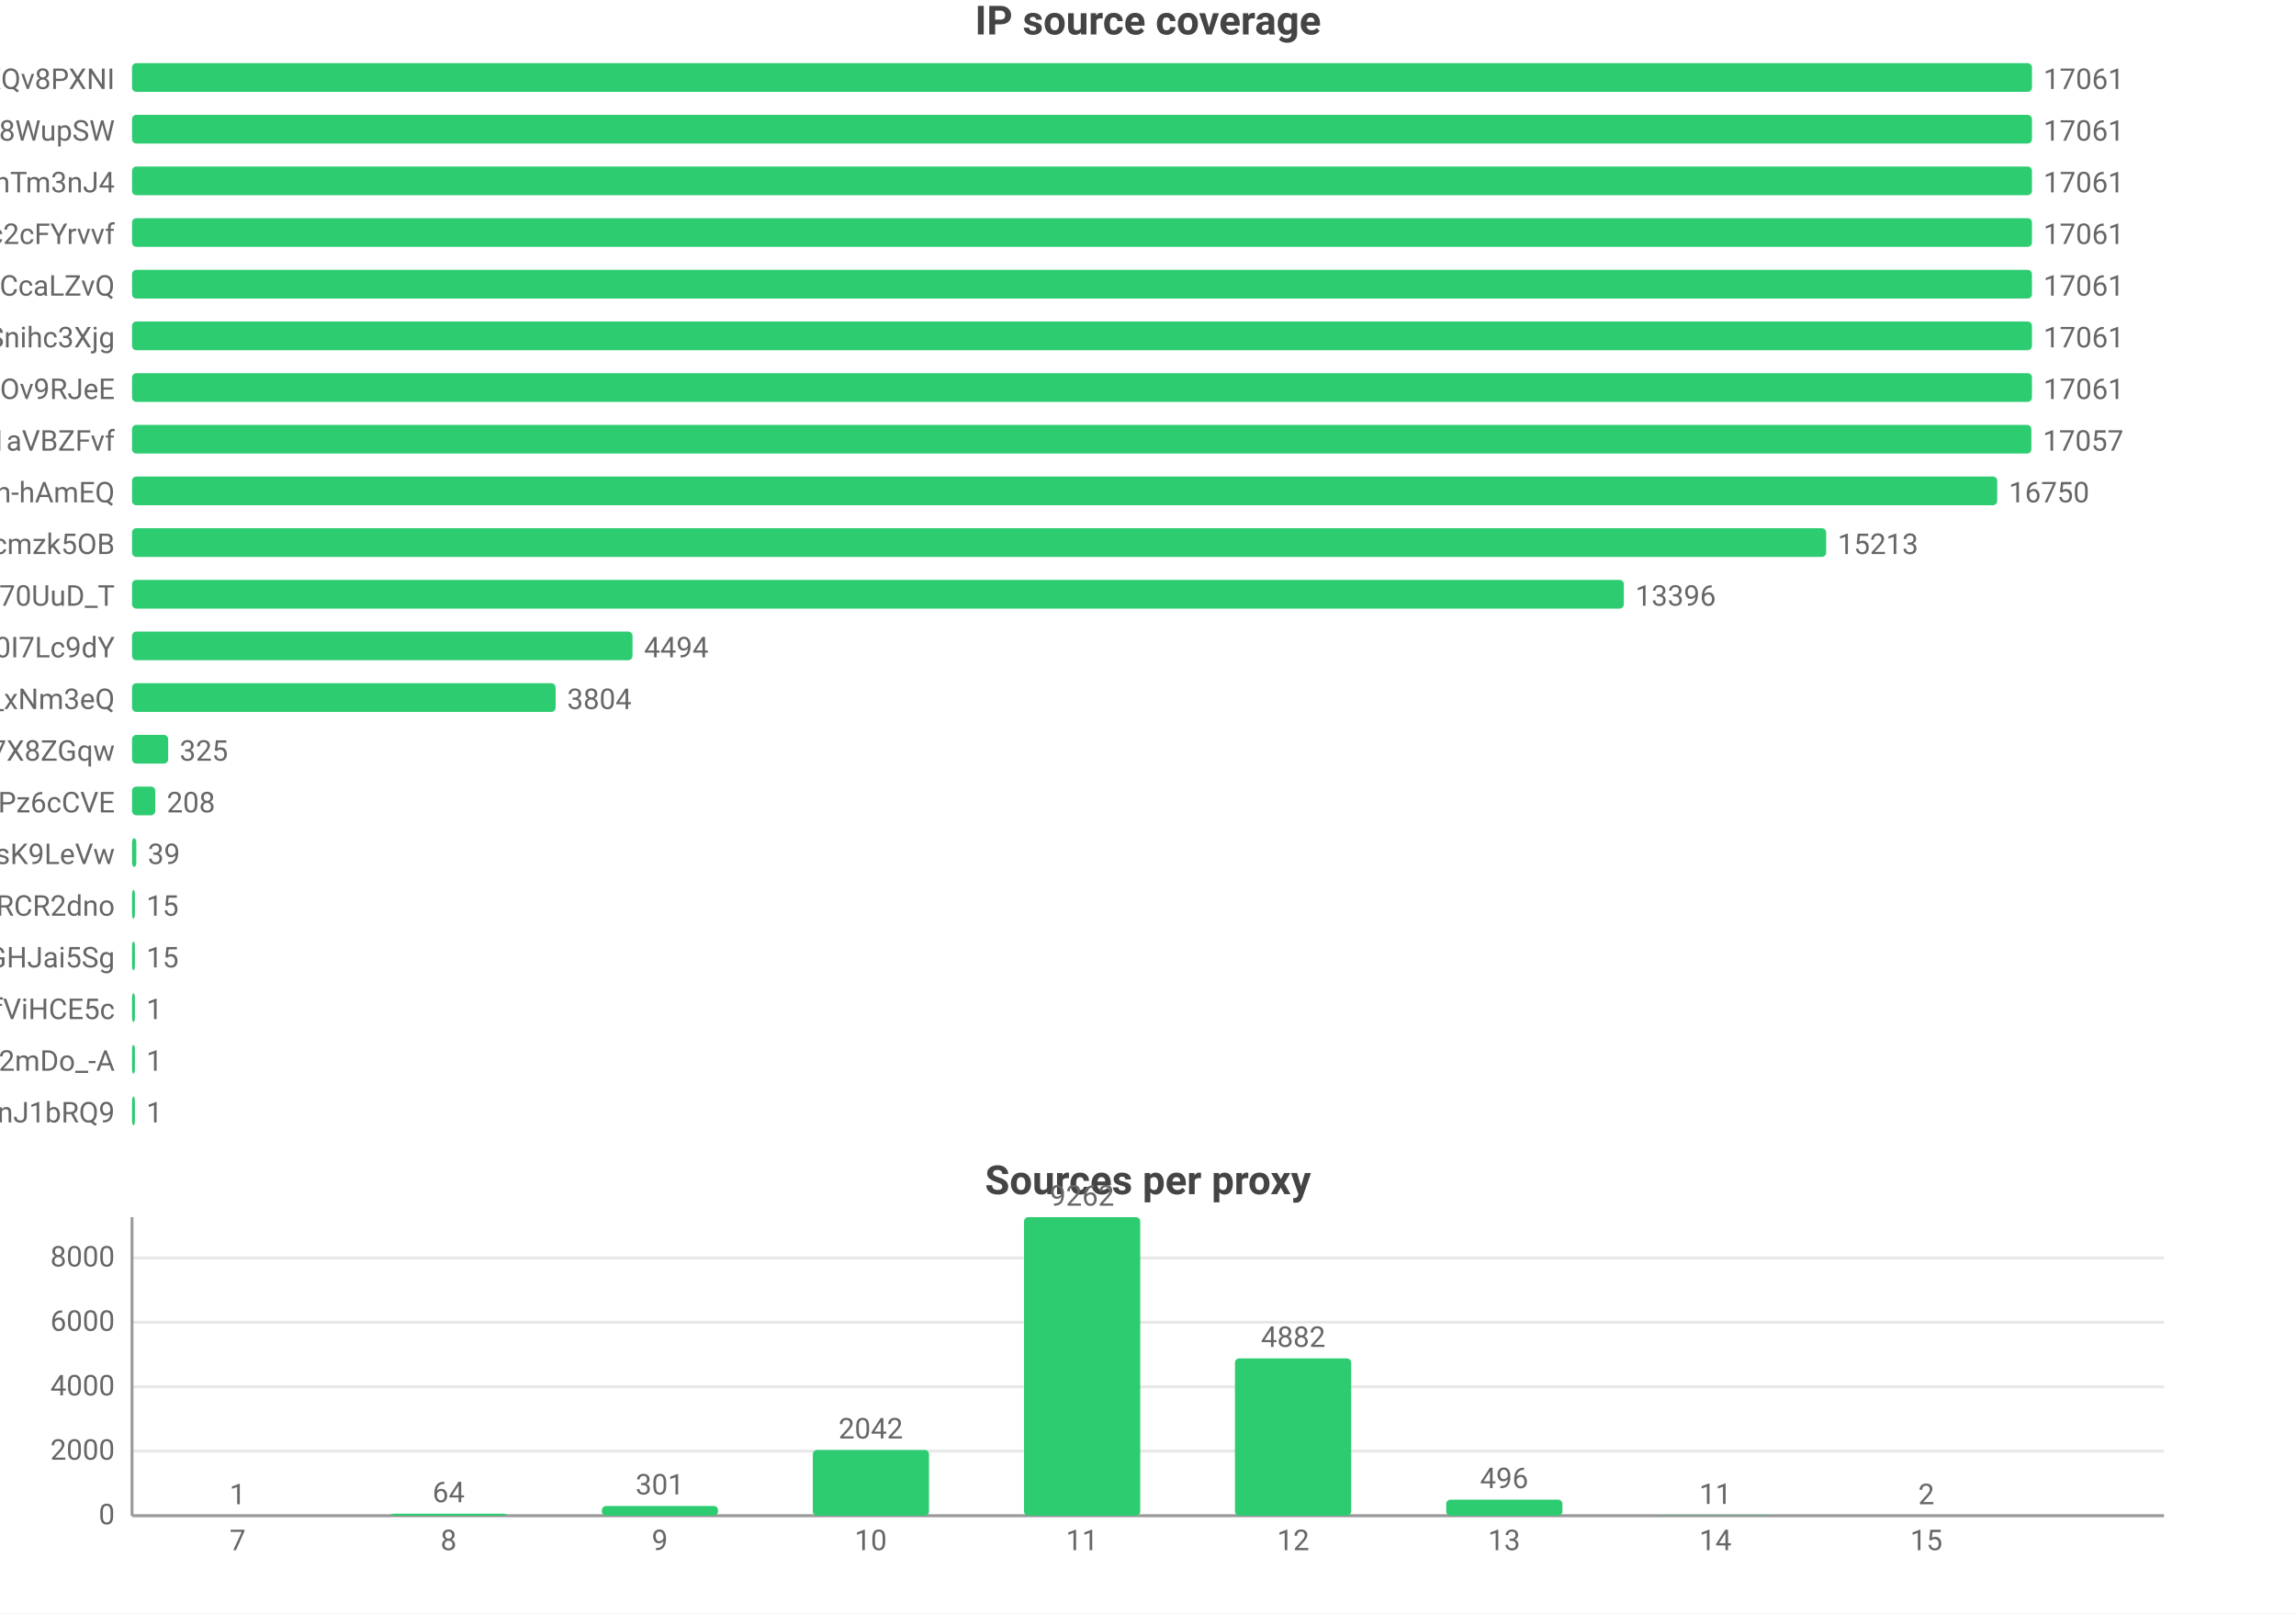
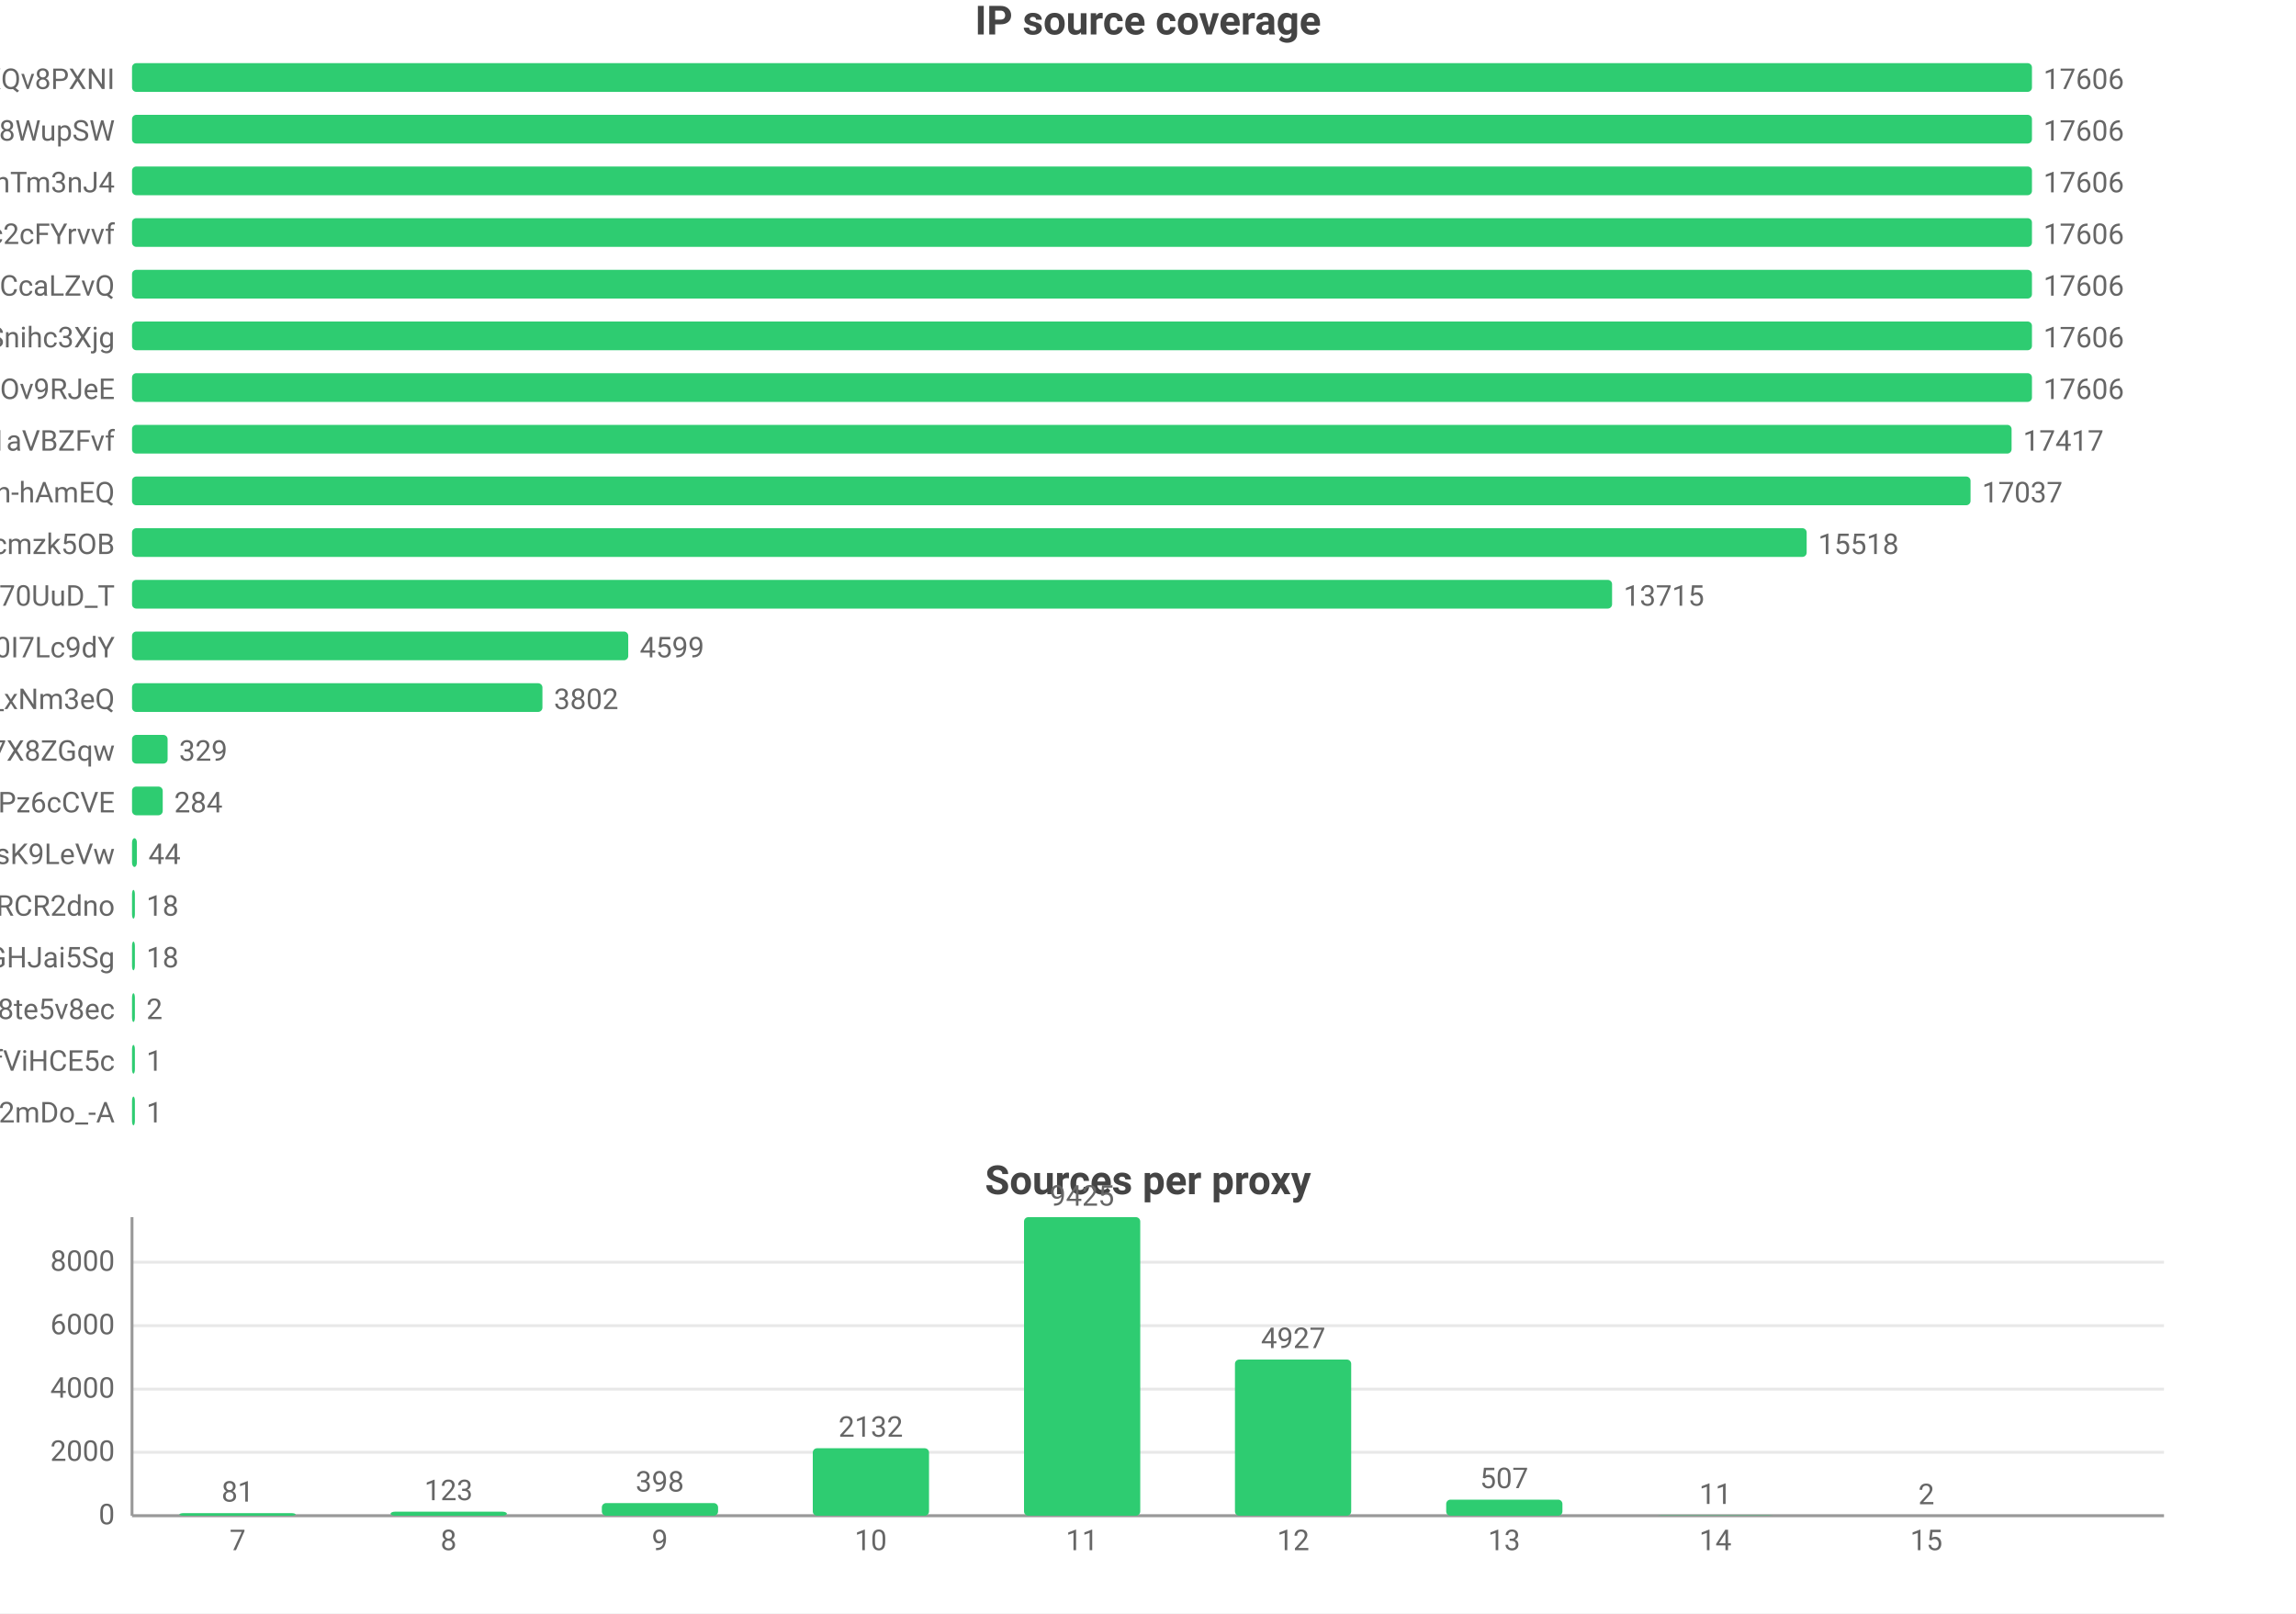
<svg xmlns="http://www.w3.org/2000/svg" width="800" height="562" viewBox="0 0 800 562">
  <rect width="800" height="562" fill="#ffffff" />
  <style>text{font-family:system-ui,-apple-system,'Segoe UI',Roboto,'PingFang SC','Microsoft YaHei','Noto Sans CJK SC',sans-serif}.g{stroke:#e8e8e8;stroke-width:1}.a{stroke:#999;stroke-width:1}.t{font-size:10px;fill:#666}.m{font-size:10px;text-anchor:middle;fill:#666}.e{font-size:10px;text-anchor:end;fill:#666}.l{font-size:11px;fill:#333}.tt{font-size:14px;font-weight:600;text-anchor:middle;fill:#444}.em{font-size:13px;text-anchor:middle;fill:#999}</style>
  <text class="tt" x="400.0" y="12">IP source coverage</text>
  <text class="e" x="40" y="31">rsrc_YmwQdEYueobUJ7o0R-mXQv8PXNI</text>
  <rect x="46" y="22" width="662" height="10" fill="#2ecc71" rx="1.5" />
-   <text class="t" x="712" y="31">17061</text>
+   <text class="t" x="712" y="31">17606</text>
  <text class="e" x="40" y="49">rsrc_Kf72a5Rnsi5l_-kq8f8WupSW</text>
  <rect x="46" y="40" width="662" height="10" fill="#2ecc71" rx="1.5" />
-   <text class="t" x="712" y="49">17061</text>
+   <text class="t" x="712" y="49">17606</text>
  <text class="e" x="40" y="67">rsrc_8J7Mvr-6DA7BBOtGFT3QhTm3nJ4</text>
  <rect x="46" y="58" width="662" height="10" fill="#2ecc71" rx="1.5" />
-   <text class="t" x="712" y="67">17061</text>
+   <text class="t" x="712" y="67">17606</text>
  <text class="e" x="40" y="85">rsrc_N0DphMQvqfO6-stc2cFYrvvf</text>
  <rect x="46" y="76" width="662" height="10" fill="#2ecc71" rx="1.5" />
-   <text class="t" x="712" y="85">17061</text>
+   <text class="t" x="712" y="85">17606</text>
  <text class="e" x="40" y="103">rsrc_y1f6AcnstjvbsPXVio2CcaLZvQ</text>
  <rect x="46" y="94" width="662" height="10" fill="#2ecc71" rx="1.5" />
-   <text class="t" x="712" y="103">17061</text>
+   <text class="t" x="712" y="103">17606</text>
  <text class="e" x="40" y="121">rsrc_udXhFfUWqS8V61wbeSoAvSnihc3Xjg</text>
  <rect x="46" y="112" width="662" height="10" fill="#2ecc71" rx="1.5" />
-   <text class="t" x="712" y="121">17061</text>
+   <text class="t" x="712" y="121">17606</text>
  <text class="e" x="40" y="139">rsrc_phRkyFPJDKAG-t3D4gC7qC7dOv9RJeE</text>
  <rect x="46" y="130" width="662" height="10" fill="#2ecc71" rx="1.5" />
-   <text class="t" x="712" y="139">17061</text>
+   <text class="t" x="712" y="139">17606</text>
  <text class="e" x="40" y="157">rsrc_3UBRP7wwxr0KCZcckKaO1aVBZFvf</text>
-   <rect x="46" y="148" width="661.8" height="10" fill="#2ecc71" rx="1.5" />
-   <text class="t" x="711.8" y="157">17057</text>
+   <rect x="46" y="148" width="654.9" height="10" fill="#2ecc71" rx="1.5" />
+   <text class="t" x="704.9" y="157">17417</text>
  <text class="e" x="40" y="175">rsrc_je3zDruIeQJtGRSh-hAmEQ</text>
-   <rect x="46" y="166" width="649.9" height="10" fill="#2ecc71" rx="1.5" />
-   <text class="t" x="699.9" y="175">16750</text>
+   <rect x="46" y="166" width="640.6" height="10" fill="#2ecc71" rx="1.5" />
+   <text class="t" x="690.6" y="175">17037</text>
  <text class="e" x="40" y="193">rsrc_K-0jAGBqjvCEp0Px6UbuWcmzk5OB</text>
-   <rect x="46" y="184" width="590.3" height="10" fill="#2ecc71" rx="1.5" />
-   <text class="t" x="640.3" y="193">15213</text>
+   <rect x="46" y="184" width="583.5" height="10" fill="#2ecc71" rx="1.5" />
+   <text class="t" x="633.5" y="193">15518</text>
  <text class="e" x="40" y="211">rsrc_Fe2TH426siPio70UuD_T</text>
-   <rect x="46" y="202" width="519.8" height="10" fill="#2ecc71" rx="1.5" />
-   <text class="t" x="569.8" y="211">13396</text>
+   <rect x="46" y="202" width="515.7" height="10" fill="#2ecc71" rx="1.5" />
+   <text class="t" x="565.7" y="211">13715</text>
  <text class="e" x="40" y="229">rsrc_zmdkNceYNtNIwTRnkeaDWUF0I7Lc9dY</text>
-   <rect x="46" y="220" width="174.4" height="10" fill="#2ecc71" rx="1.5" />
-   <text class="t" x="224.4" y="229">4494</text>
+   <rect x="46" y="220" width="172.9" height="10" fill="#2ecc71" rx="1.5" />
+   <text class="t" x="222.9" y="229">4599</text>
  <text class="e" x="40" y="247">rsrc_7HHr05kygIGY1_rUxDn2b0TfO3k_xNm3eQ</text>
-   <rect x="46" y="238" width="147.6" height="10" fill="#2ecc71" rx="1.5" />
-   <text class="t" x="197.6" y="247">3804</text>
+   <rect x="46" y="238" width="143.0" height="10" fill="#2ecc71" rx="1.5" />
+   <text class="t" x="193.0" y="247">3802</text>
  <text class="e" x="40" y="265">rsrc_KOcHY0zSvSXOKReI9zIAibe_1GV7X8ZGqw</text>
-   <rect x="46" y="256" width="12.6" height="10" fill="#2ecc71" rx="1.5" />
-   <text class="t" x="62.6" y="265">325</text>
+   <rect x="46" y="256" width="12.4" height="10" fill="#2ecc71" rx="1.5" />
+   <text class="t" x="62.4" y="265">329</text>
  <text class="e" x="40" y="283">rsrc_px-TVSmoFaih-Nh3Pz6cCVE</text>
-   <rect x="46" y="274" width="8.1" height="10" fill="#2ecc71" rx="1.5" />
-   <text class="t" x="58.1" y="283">208</text>
+   <rect x="46" y="274" width="10.7" height="10" fill="#2ecc71" rx="1.5" />
+   <text class="t" x="60.7" y="283">284</text>
  <text class="e" x="40" y="301">rsrc_y4RErEyr_I92cDIOQHlsK9LeVw</text>
-   <rect x="46" y="292" width="1.5" height="10" fill="#2ecc71" rx="1.5" />
-   <text class="t" x="51.5" y="301">39</text>
+   <rect x="46" y="292" width="1.7" height="10" fill="#2ecc71" rx="1.5" />
+   <text class="t" x="51.7" y="301">44</text>
  <text class="e" x="40" y="319">rsrc_-iwMUWtGMfvvmOs0VPBWChAcwcxiRCR2dno</text>
  <rect x="46" y="310" width="1" height="10" fill="#2ecc71" rx="1.5" />
-   <text class="t" x="51" y="319">15</text>
+   <text class="t" x="51" y="319">18</text>
  <text class="e" x="40" y="337">rsrc_yQvJePm0B6jHzCYC4GdGHJai5Sg</text>
  <rect x="46" y="328" width="1" height="10" fill="#2ecc71" rx="1.5" />
-   <text class="t" x="51" y="337">15</text>
-   <text class="e" x="40" y="355">rsrc_r5Qm4HD74aEPzYWaXJ5xTDmfViHCE5c</text>
+   <text class="t" x="51" y="337">18</text>
+   <text class="e" x="40" y="355">rsrc_htw8nZZHu0UN_vciVqNpM1nLqDu6f8j8te5v8ec</text>
  <rect x="46" y="346" width="1" height="10" fill="#2ecc71" rx="1.5" />
-   <text class="t" x="51" y="355">1</text>
-   <text class="e" x="40" y="373">rsrc_YY9vmpvAdBd76NYzbVa2mDo_-A</text>
+   <text class="t" x="51" y="355">2</text>
+   <text class="e" x="40" y="373">rsrc_r5Qm4HD74aEPzYWaXJ5xTDmfViHCE5c</text>
  <rect x="46" y="364" width="1" height="10" fill="#2ecc71" rx="1.5" />
  <text class="t" x="51" y="373">1</text>
-   <text class="e" x="40" y="391">rsrc_IutIxyjgURNKJ5AXGQxpTnJ1bRQ9</text>
+   <text class="e" x="40" y="391">rsrc_YY9vmpvAdBd76NYzbVa2mDo_-A</text>
  <rect x="46" y="382" width="1" height="10" fill="#2ecc71" rx="1.5" />
  <text class="t" x="51" y="391">1</text>
  <text class="tt" x="400.0" y="416">Sources per proxy</text>
  <line class="g" x1="46" y1="528" x2="754" y2="528" />
  <text class="e" x="40" y="531">0</text>
-   <line class="g" x1="46" y1="505.5" x2="754" y2="505.5" />
-   <text class="e" x="40" y="508.5">2000</text>
-   <line class="g" x1="46" y1="483.1" x2="754" y2="483.1" />
-   <text class="e" x="40" y="486.1">4000</text>
-   <line class="g" x1="46" y1="460.6" x2="754" y2="460.6" />
-   <text class="e" x="40" y="463.6">6000</text>
-   <line class="g" x1="46" y1="438.2" x2="754" y2="438.2" />
-   <text class="e" x="40" y="441.2">8000</text>
+   <line class="g" x1="46" y1="505.9" x2="754" y2="505.9" />
+   <text class="e" x="40" y="508.9">2000</text>
+   <line class="g" x1="46" y1="483.9" x2="754" y2="483.9" />
+   <text class="e" x="40" y="486.9">4000</text>
+   <line class="g" x1="46" y1="461.8" x2="754" y2="461.8" />
+   <text class="e" x="40" y="464.8">6000</text>
+   <line class="g" x1="46" y1="439.7" x2="754" y2="439.7" />
+   <text class="e" x="40" y="442.7">8000</text>
  <line class="a" x1="46" y1="424" x2="46" y2="528" />
  <line class="a" x1="46" y1="528" x2="754" y2="528" />
-   <rect x="62.5" y="528.0" width="40.5" height="0.0" fill="#2ecc71" rx="1.5" />
-   <text class="m" x="82.8" y="524.0">1</text>
+   <rect x="62.5" y="527.1" width="40.5" height="0.9" fill="#2ecc71" rx="1.5" />
+   <text class="m" x="82.8" y="523.1">81</text>
  <text class="m" x="82.8" y="540">7</text>
-   <rect x="136.1" y="527.3" width="40.5" height="0.7" fill="#2ecc71" rx="1.5" />
-   <text class="m" x="156.3" y="523.3">64</text>
+   <rect x="136.1" y="526.6" width="40.5" height="1.4" fill="#2ecc71" rx="1.5" />
+   <text class="m" x="156.3" y="522.6">123</text>
  <text class="m" x="156.3" y="540">8</text>
-   <rect x="209.7" y="524.6" width="40.5" height="3.4" fill="#2ecc71" rx="1.5" />
-   <text class="m" x="229.9" y="520.6">301</text>
+   <rect x="209.7" y="523.6" width="40.5" height="4.4" fill="#2ecc71" rx="1.5" />
+   <text class="m" x="229.9" y="519.6">398</text>
  <text class="m" x="229.9" y="540">9</text>
-   <rect x="283.2" y="505.1" width="40.5" height="22.9" fill="#2ecc71" rx="1.5" />
-   <text class="m" x="303.4" y="501.1">2042</text>
+   <rect x="283.2" y="504.5" width="40.5" height="23.5" fill="#2ecc71" rx="1.5" />
+   <text class="m" x="303.4" y="500.5">2132</text>
  <text class="m" x="303.4" y="540">10</text>
  <rect x="356.8" y="424" width="40.5" height="104" fill="#2ecc71" rx="1.5" />
-   <text class="m" x="377" y="420">9262</text>
+   <text class="m" x="377" y="420">9425</text>
  <text class="m" x="377" y="540">11</text>
-   <rect x="430.3" y="473.2" width="40.5" height="54.8" fill="#2ecc71" rx="1.5" />
-   <text class="m" x="450.6" y="469.2">4882</text>
+   <rect x="430.3" y="473.6" width="40.5" height="54.4" fill="#2ecc71" rx="1.5" />
+   <text class="m" x="450.6" y="469.6">4927</text>
  <text class="m" x="450.6" y="540">12</text>
  <rect x="503.9" y="522.4" width="40.5" height="5.6" fill="#2ecc71" rx="1.5" />
-   <text class="m" x="524.1" y="518.4">496</text>
+   <text class="m" x="524.1" y="518.4">507</text>
  <text class="m" x="524.1" y="540">13</text>
  <rect x="577.4" y="527.9" width="40.5" height="0.1" fill="#2ecc71" rx="1.5" />
  <text class="m" x="597.7" y="523.9">11</text>
  <text class="m" x="597.7" y="540">14</text>
  <rect x="651.0" y="528.0" width="40.5" height="0.0" fill="#2ecc71" rx="1.5" />
  <text class="m" x="671.2" y="524.0">2</text>
  <text class="m" x="671.2" y="540">15</text>
</svg>
